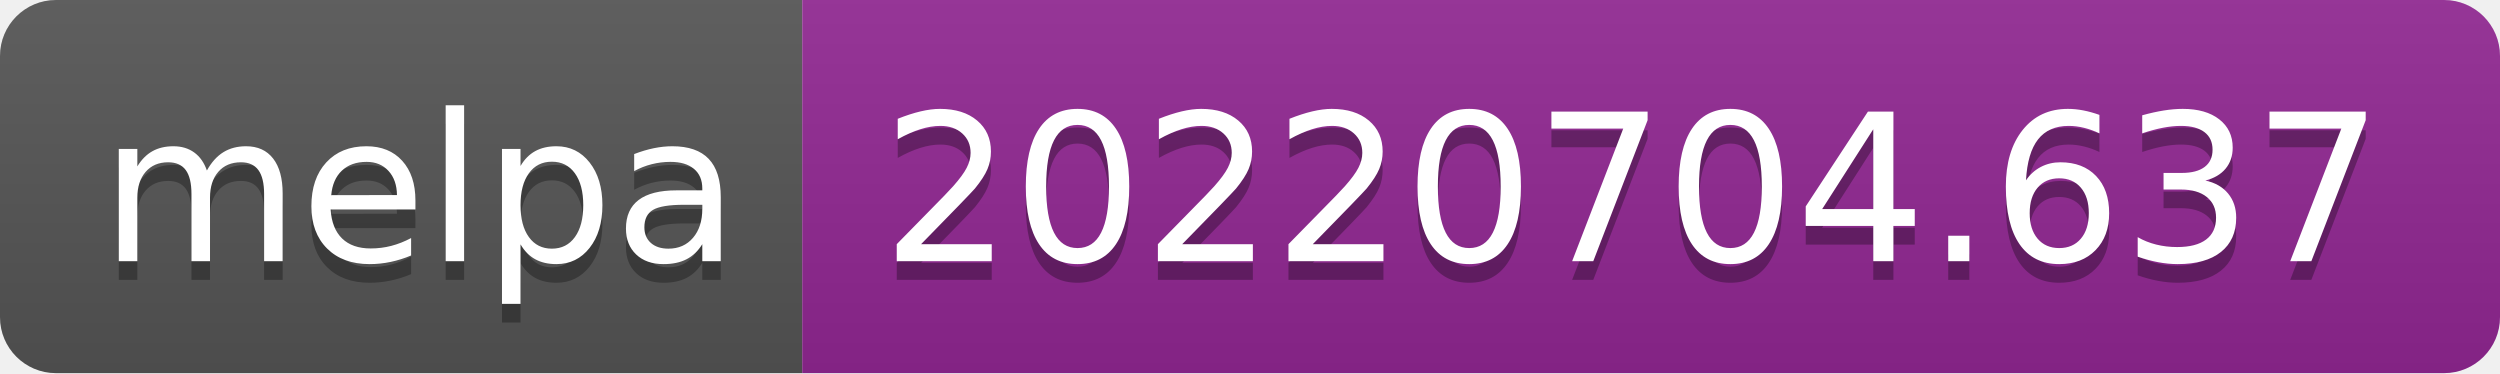
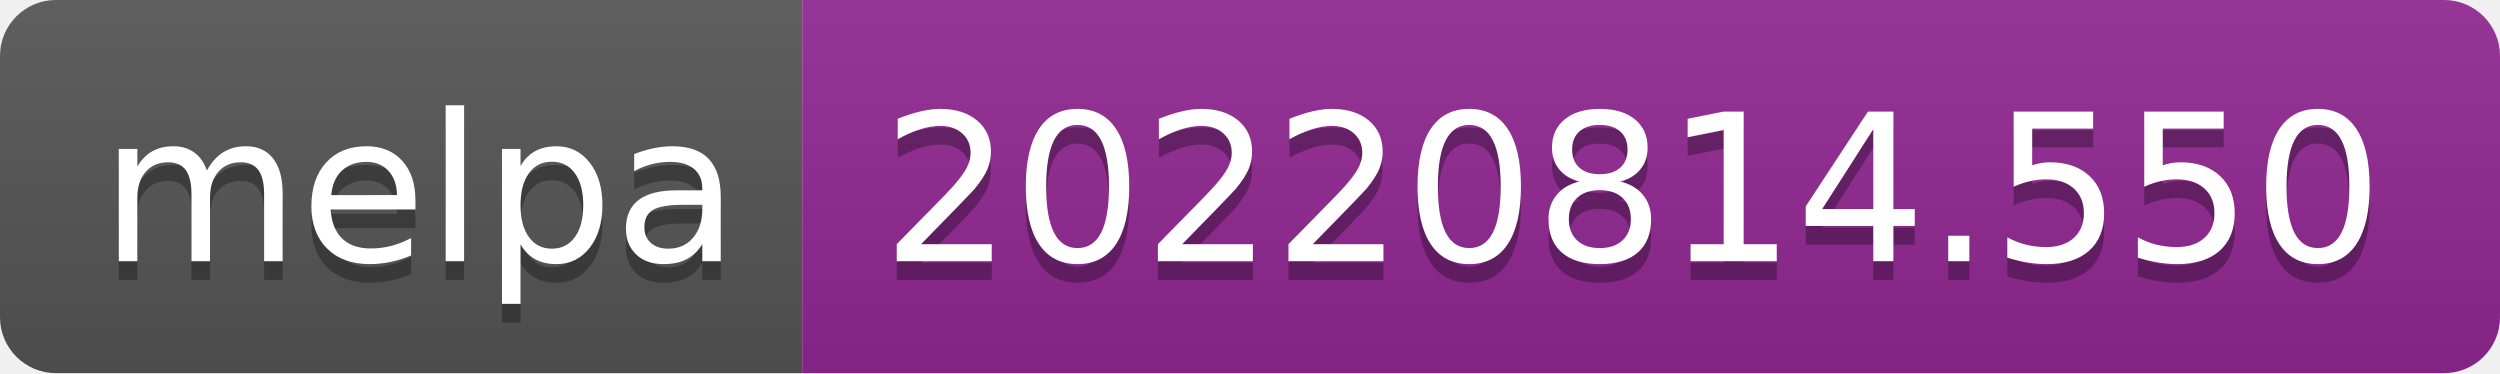
- <svg xmlns="http://www.w3.org/2000/svg" width="134" height="20" role="img" aria-label="melpa: 20220704.637">
+ <svg xmlns="http://www.w3.org/2000/svg" width="134" height="20" role="img" aria-label="melpa: 20220814.550">
  <linearGradient id="s" x2="0" y2="100%">
    <stop offset="0" stop-color="#bbb" stop-opacity=".1" />
    <stop offset="1" stop-opacity=".1" />
  </linearGradient>
  <clipPath id="r">
    <rect width="134" height="20" rx="3" fill="#fff" />
  </clipPath>
  <g clip-path="url(#r)">
    <rect width="43" height="20" fill="#555" />
    <rect x="43" width="91" height="20" fill="#922793" />
    <rect width="134" height="20" fill="url(#s)" />
  </g>
  <g fill="#fff" text-anchor="middle" font-family="Verdana,Geneva,DejaVu Sans,sans-serif" text-rendering="geometricPrecision" font-size="110">
    <text aria-hidden="true" x="225" y="150" fill="#010101" fill-opacity=".3" transform="scale(.1)" textLength="330">melpa</text>
    <text x="225" y="140" transform="scale(.1)" fill="#fff" textLength="330">melpa</text>
-     <text aria-hidden="true" x="875" y="150" fill="#010101" fill-opacity=".3" transform="scale(.1)" textLength="810">20220704.637</text>
-     <text x="875" y="140" transform="scale(.1)" fill="#fff" textLength="810">20220704.637</text>
+     <text aria-hidden="true" x="875" y="150" fill="#010101" fill-opacity=".3" transform="scale(.1)" textLength="810">20220814.550</text>
+     <text x="875" y="140" transform="scale(.1)" fill="#fff" textLength="810">20220814.550</text>
  </g>
</svg>
